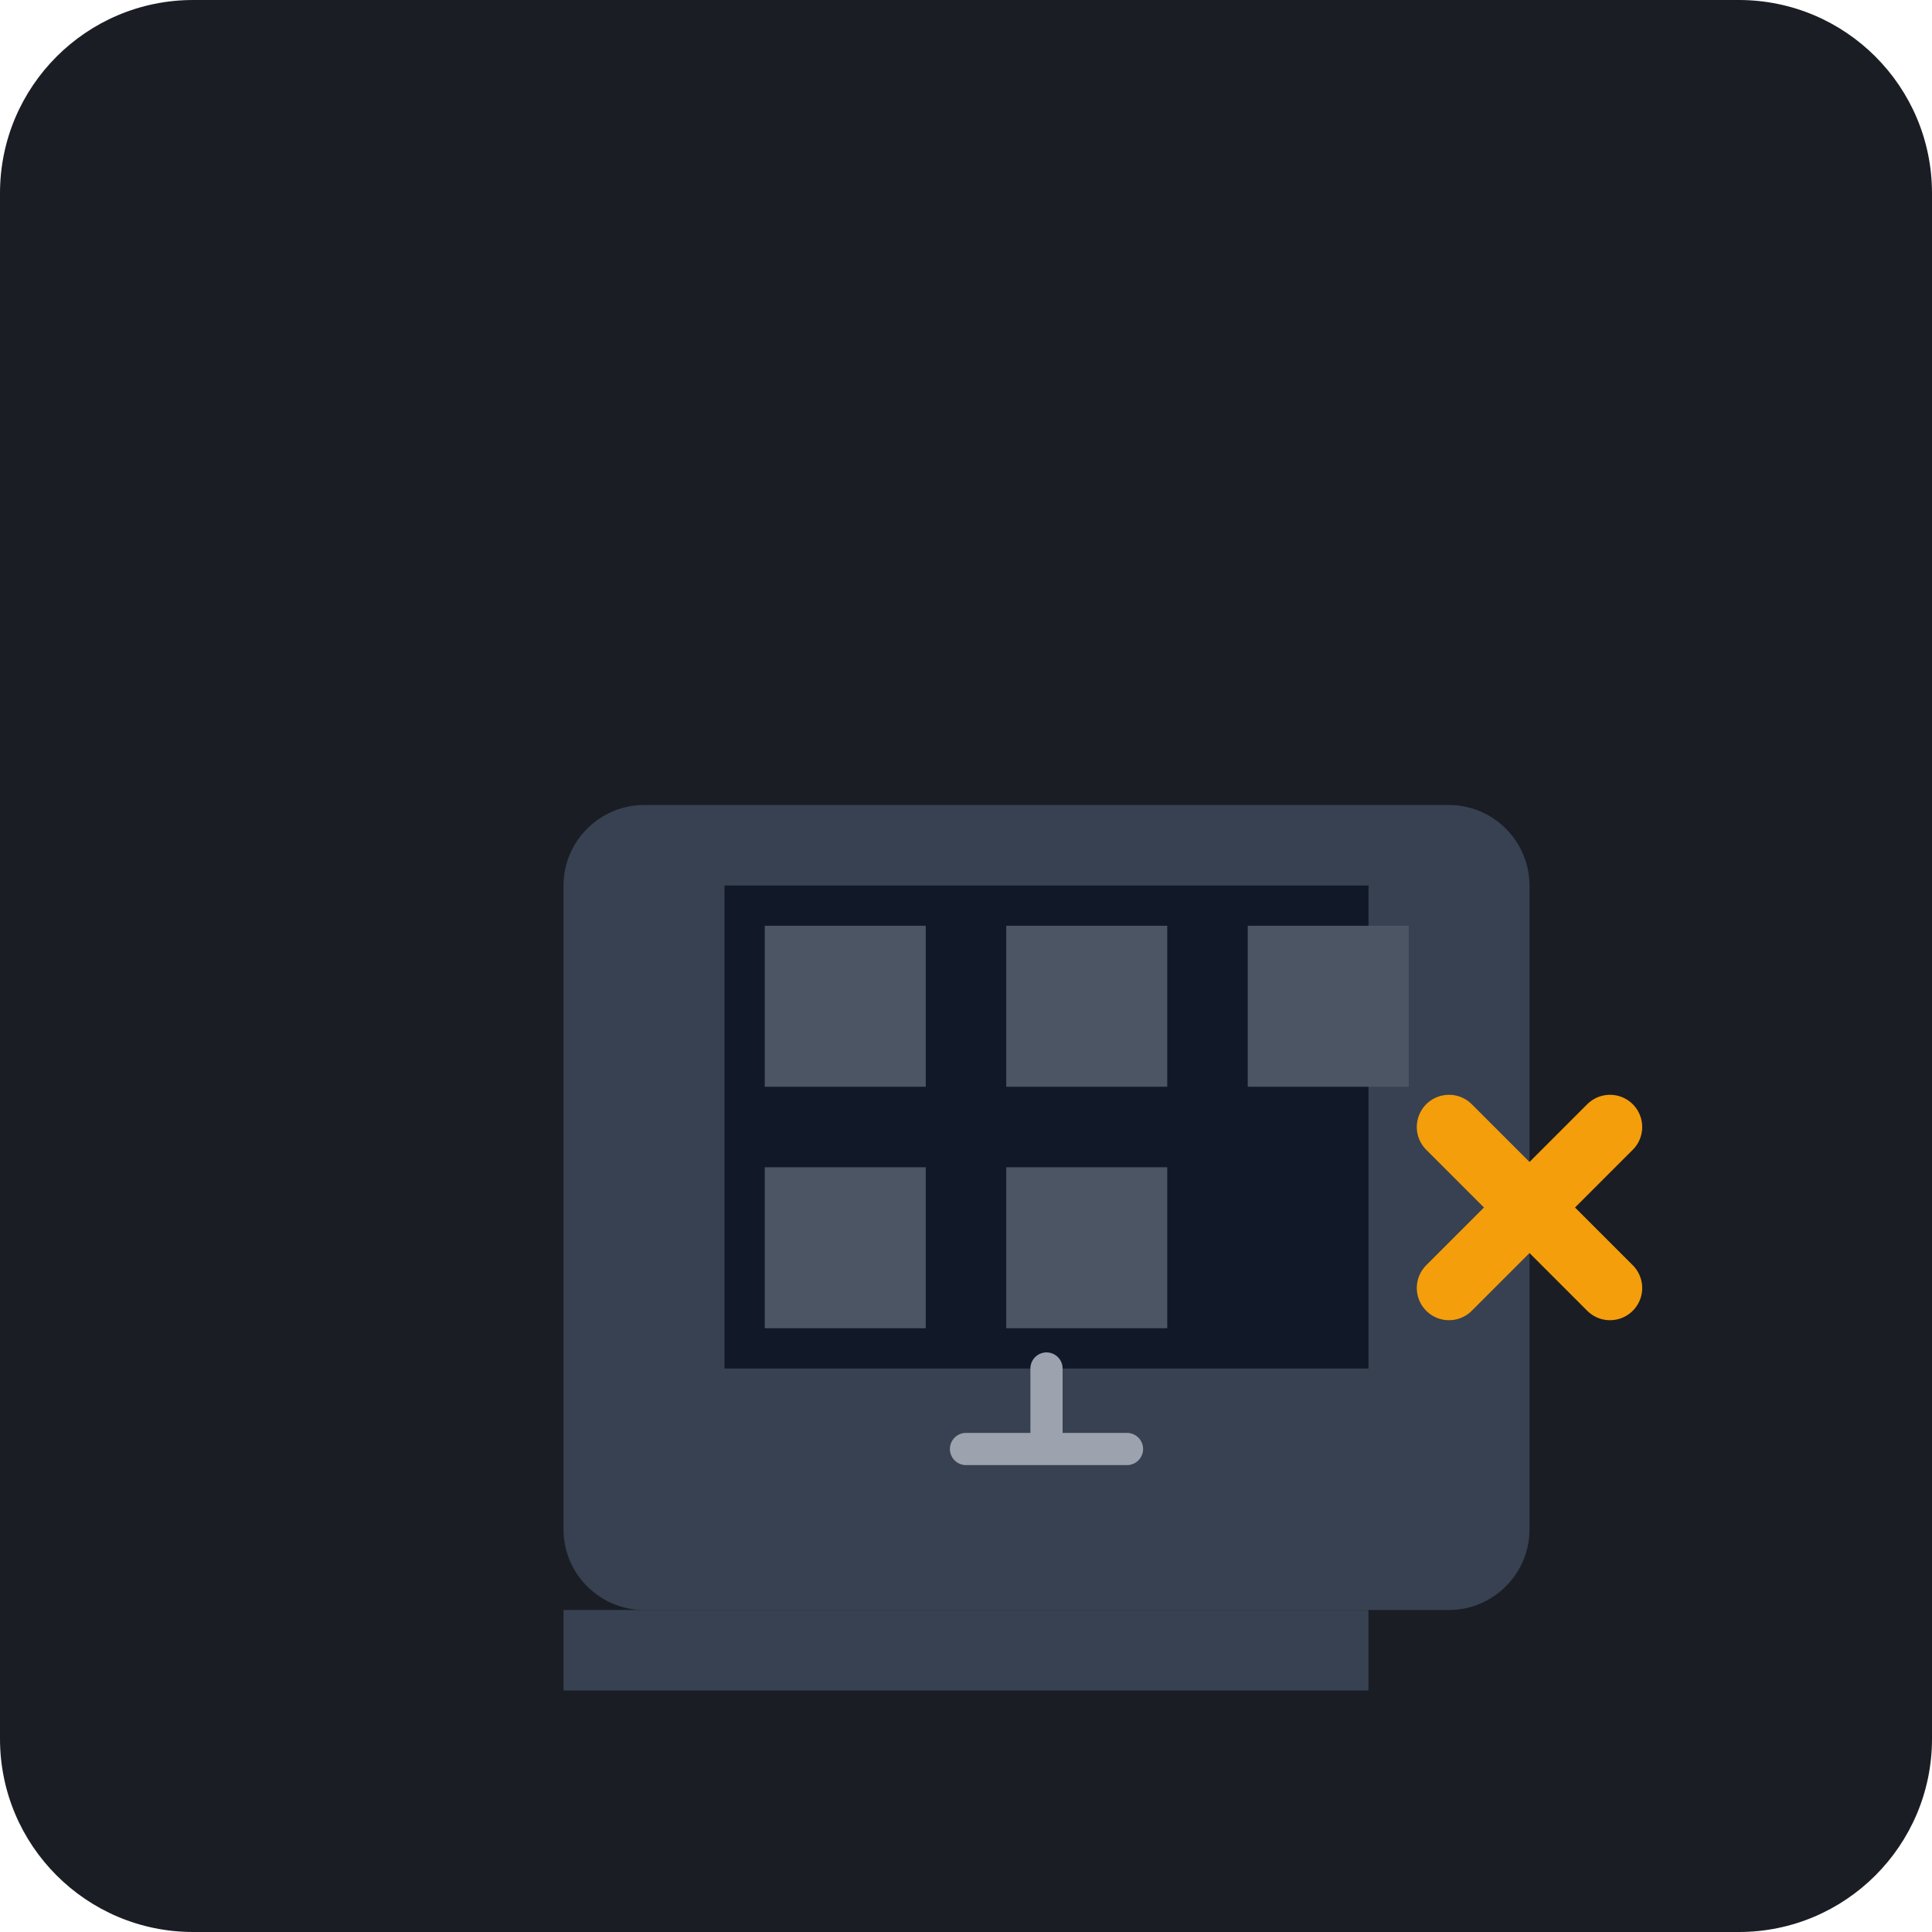
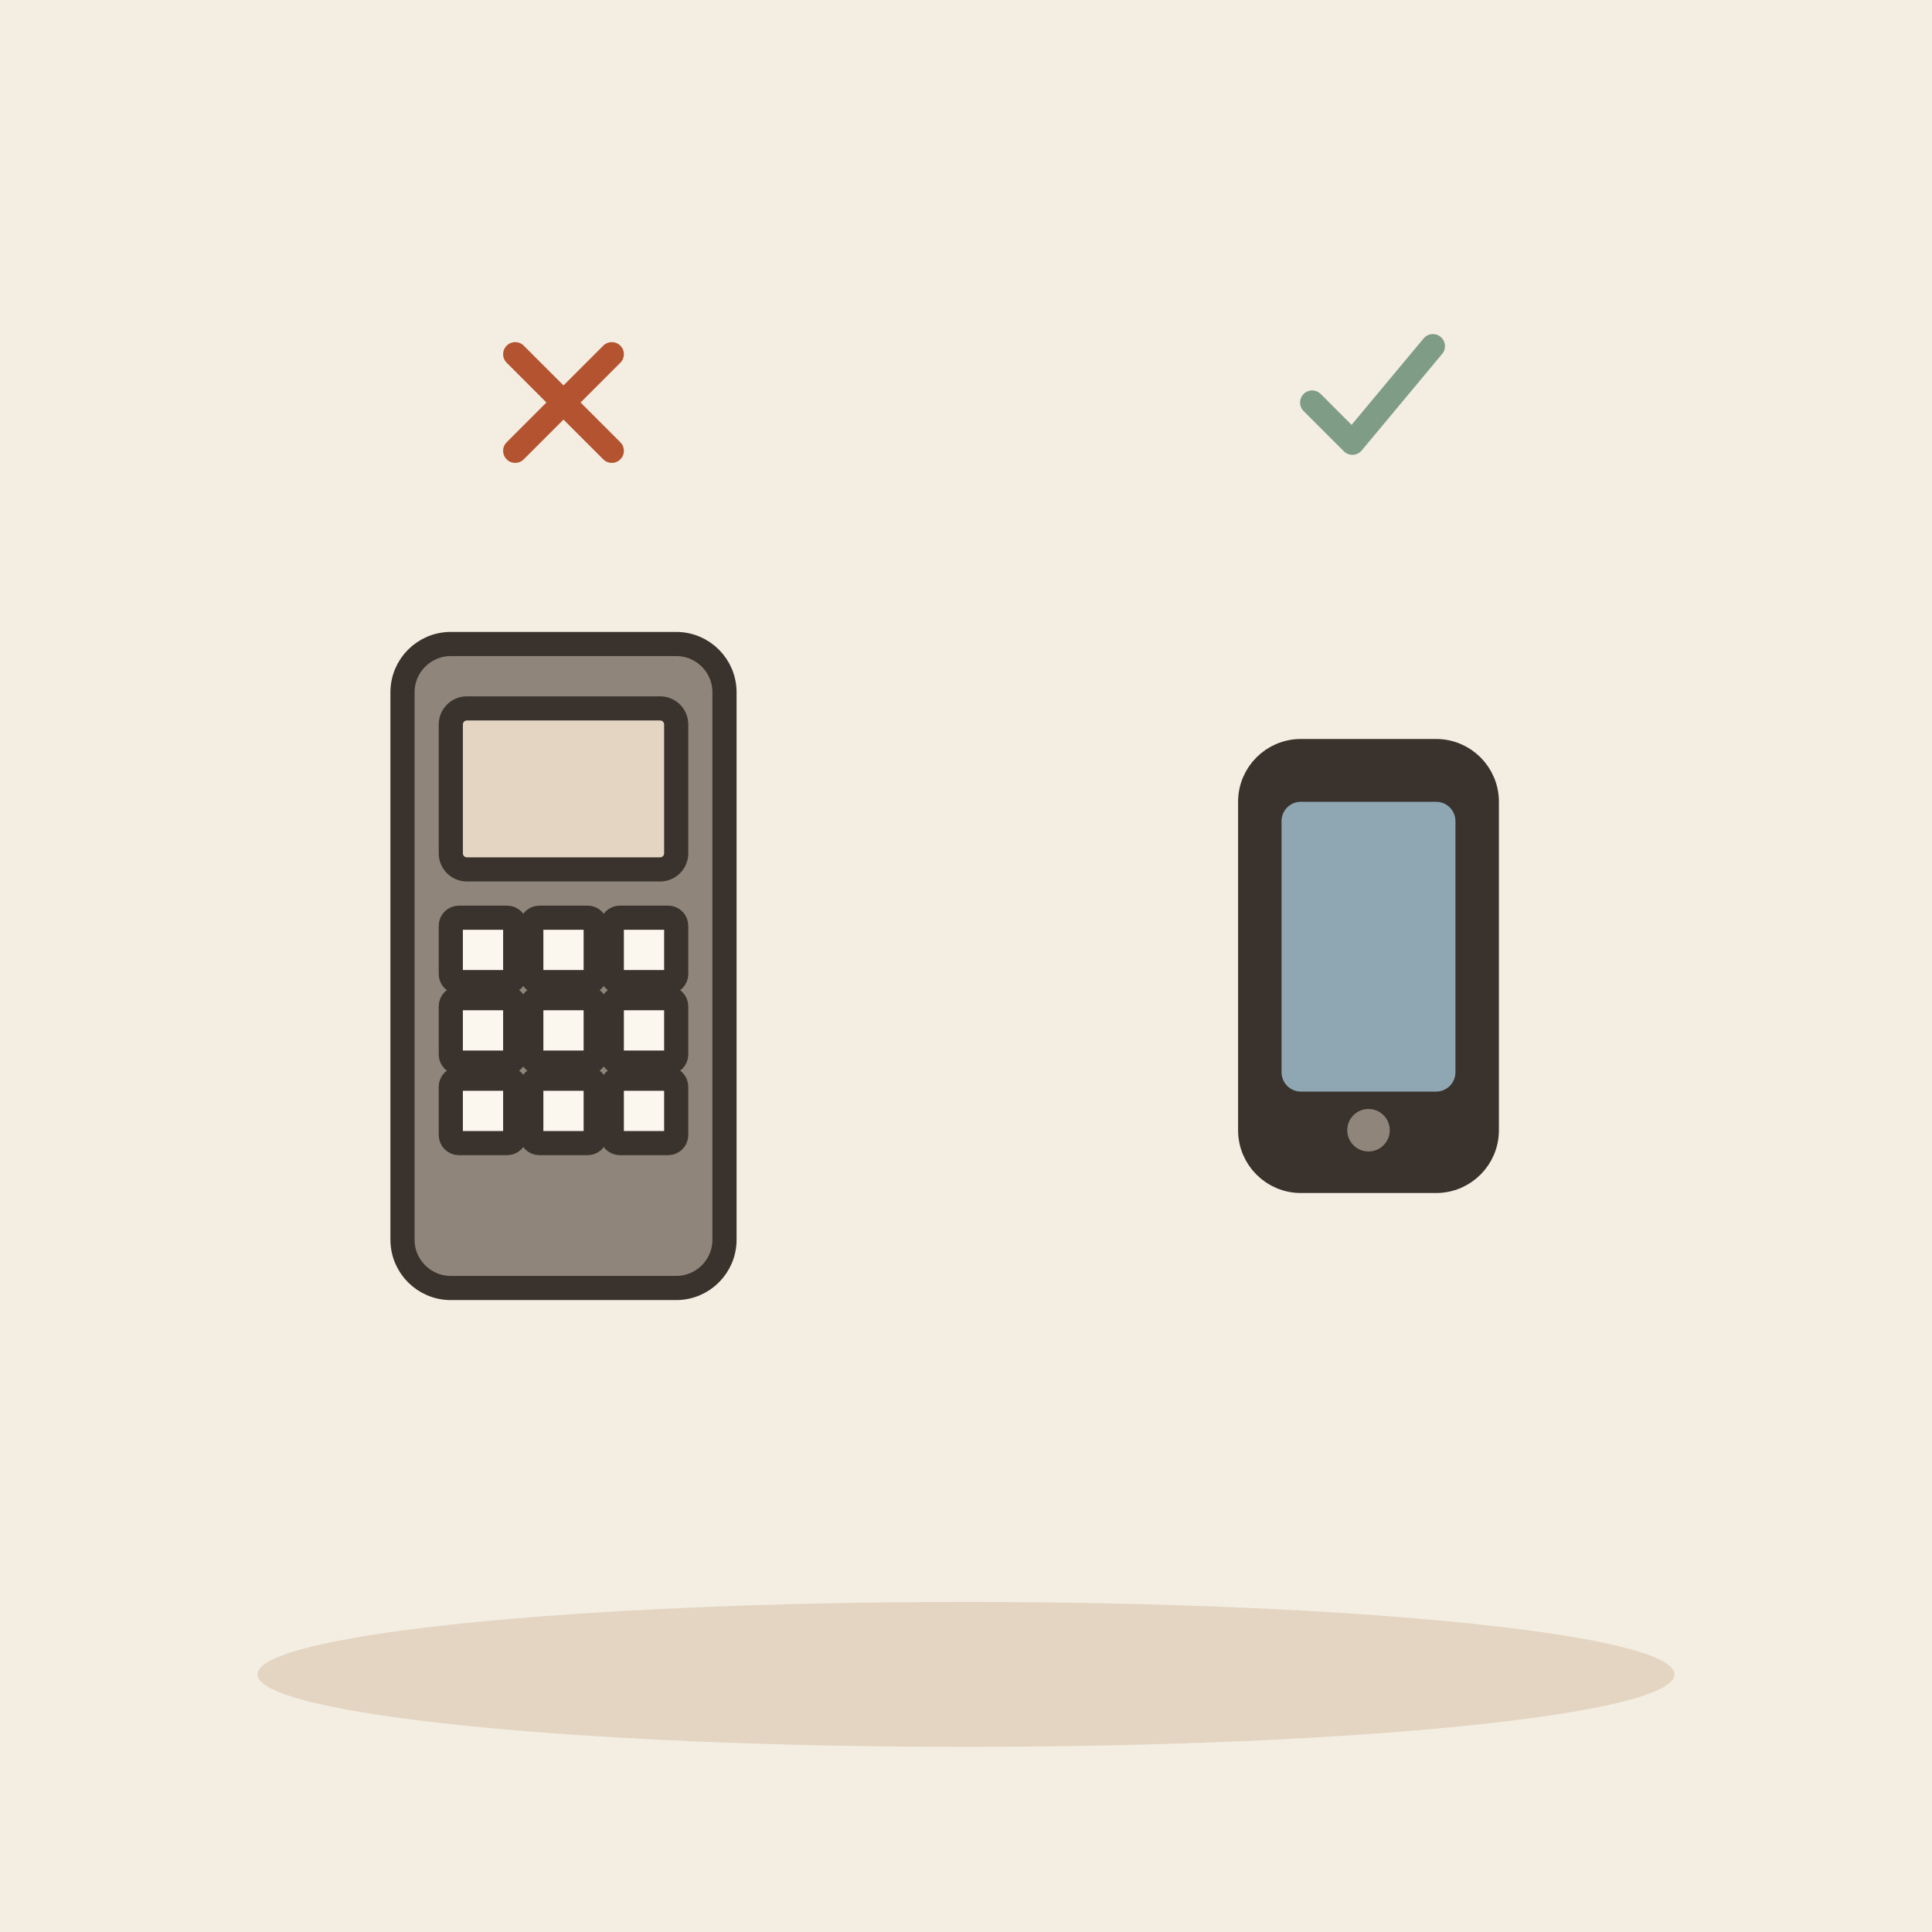
- <svg xmlns="http://www.w3.org/2000/svg" viewBox="0 0 240 240">
-   <rect width="240" height="240" rx="24" fill="#1A1D24" />
-   <g transform="translate(60, 60)">
-     <path d="M120 40H20c-5.5 0-10 4.5-10 10v80c0 5.5 4.5 10 10 10h100c5.5 0 10-4.5 10-10V50c0-5.5-4.5-10-10-10z" fill="#374151" />
-     <path d="M110 50H30v60h80V50z" fill="#111827" />
-     <path d="M70 110v10M60 120h20" stroke="#9CA3AF" stroke-width="4" stroke-linecap="round" />
-     <path d="M35 55h20v20H35zM65 55h20v20H65zM95 55h20v20H95zM35 85h20v20H35zM65 85h20v20H65z" fill="#4B5563" />
-     <path d="M10 140h100v10H10z" fill="#374151" />
-     <path d="M120 100l20-20M120 80l20 20" stroke="#F59E0B" stroke-width="8" stroke-linecap="round" />
+ <svg xmlns="http://www.w3.org/2000/svg" viewBox="0 0 240 240" data-style="editorial">
+   <rect width="240" height="240" fill="#F4EDE2" />
+   <ellipse cx="120" cy="208" rx="88" ry="9" fill="#E3D5C1" />
+   <g transform="translate(70 120)">
+     <rect x="-20" y="-40" width="40" height="80" rx="6" fill="#8F857A" stroke="#3A332D" stroke-width="3" stroke-linecap="round" stroke-linejoin="round" />
+     <rect x="-14" y="-6" width="8" height="8" rx="1" fill="#FBF6EE" stroke="#3A332D" stroke-width="3" stroke-linecap="round" stroke-linejoin="round" />
+     <rect x="-4" y="-6" width="8" height="8" rx="1" fill="#FBF6EE" stroke="#3A332D" stroke-width="3" stroke-linecap="round" stroke-linejoin="round" />
+     <rect x="6" y="-6" width="8" height="8" rx="1" fill="#FBF6EE" stroke="#3A332D" stroke-width="3" stroke-linecap="round" stroke-linejoin="round" />
+     <rect x="-14" y="4" width="8" height="8" rx="1" fill="#FBF6EE" stroke="#3A332D" stroke-width="3" stroke-linecap="round" stroke-linejoin="round" />
+     <rect x="-4" y="4" width="8" height="8" rx="1" fill="#FBF6EE" stroke="#3A332D" stroke-width="3" stroke-linecap="round" stroke-linejoin="round" />
+     <rect x="6" y="4" width="8" height="8" rx="1" fill="#FBF6EE" stroke="#3A332D" stroke-width="3" stroke-linecap="round" stroke-linejoin="round" />
+     <rect x="-14" y="14" width="8" height="8" rx="1" fill="#FBF6EE" stroke="#3A332D" stroke-width="3" stroke-linecap="round" stroke-linejoin="round" />
+     <rect x="-4" y="14" width="8" height="8" rx="1" fill="#FBF6EE" stroke="#3A332D" stroke-width="3" stroke-linecap="round" stroke-linejoin="round" />
+     <rect x="6" y="14" width="8" height="8" rx="1" fill="#FBF6EE" stroke="#3A332D" stroke-width="3" stroke-linecap="round" stroke-linejoin="round" />
+     <rect x="-14" y="-32" width="28" height="20" rx="2" fill="#E3D5C1" stroke="#3A332D" stroke-width="3" stroke-linecap="round" stroke-linejoin="round" />
+   </g>
+   <g transform="translate(70 50) scale(0.5 0.5)">
+     <path d="M-12 -12L12 12M12 -12L-12 12" fill="none" stroke="#B4532F" stroke-width="6" stroke-linecap="round" stroke-linejoin="round" />
+   </g>
+   <g transform="translate(170 120) scale(1.2 1.2)">
+     <rect x="-12" y="-22" width="24" height="44" rx="5" fill="#3A332D" stroke="#3A332D" stroke-width="3" stroke-linecap="round" stroke-linejoin="round" />
+     <rect x="-9" y="-17" width="18" height="30" rx="2" fill="#8FA7B3" />
+     <circle cx="0" cy="17" r="2.2" fill="#8F857A" />
+   </g>
+   <g transform="translate(170 50) scale(0.5 0.5)">
+     <path d="M-14 0l10 10l20 -24" fill="none" stroke="#7E9C86" stroke-width="6" stroke-linecap="round" stroke-linejoin="round" />
  </g>
</svg>
